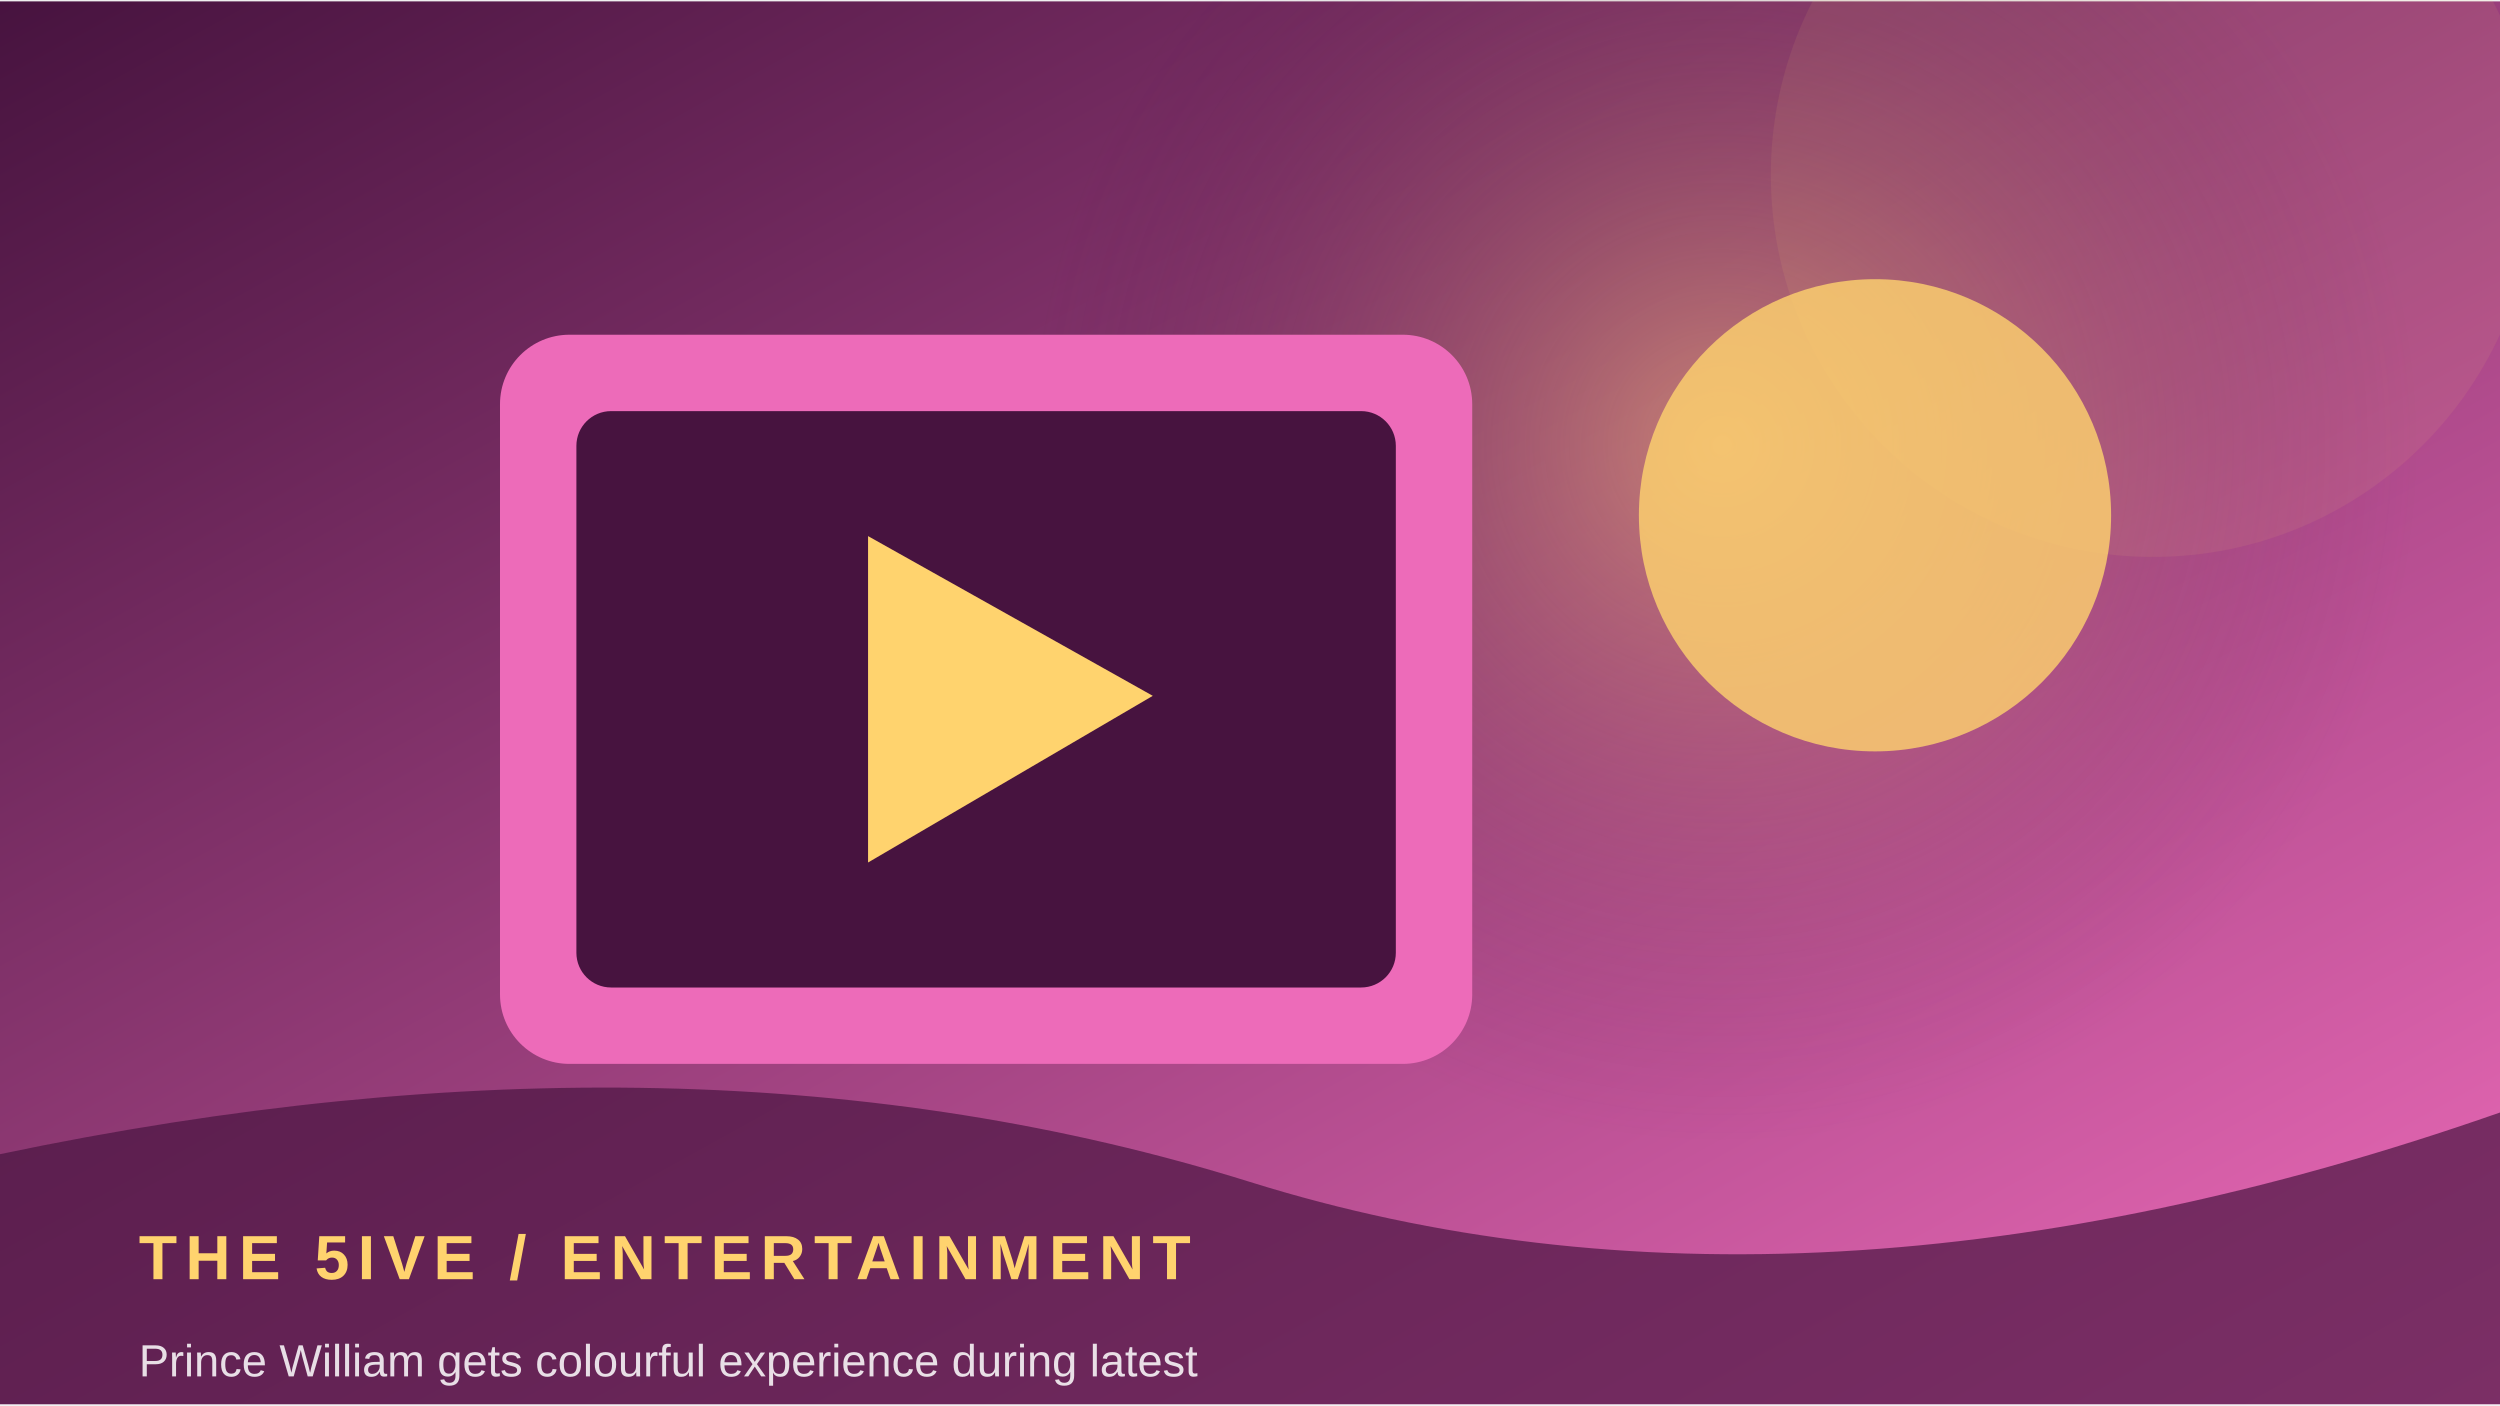
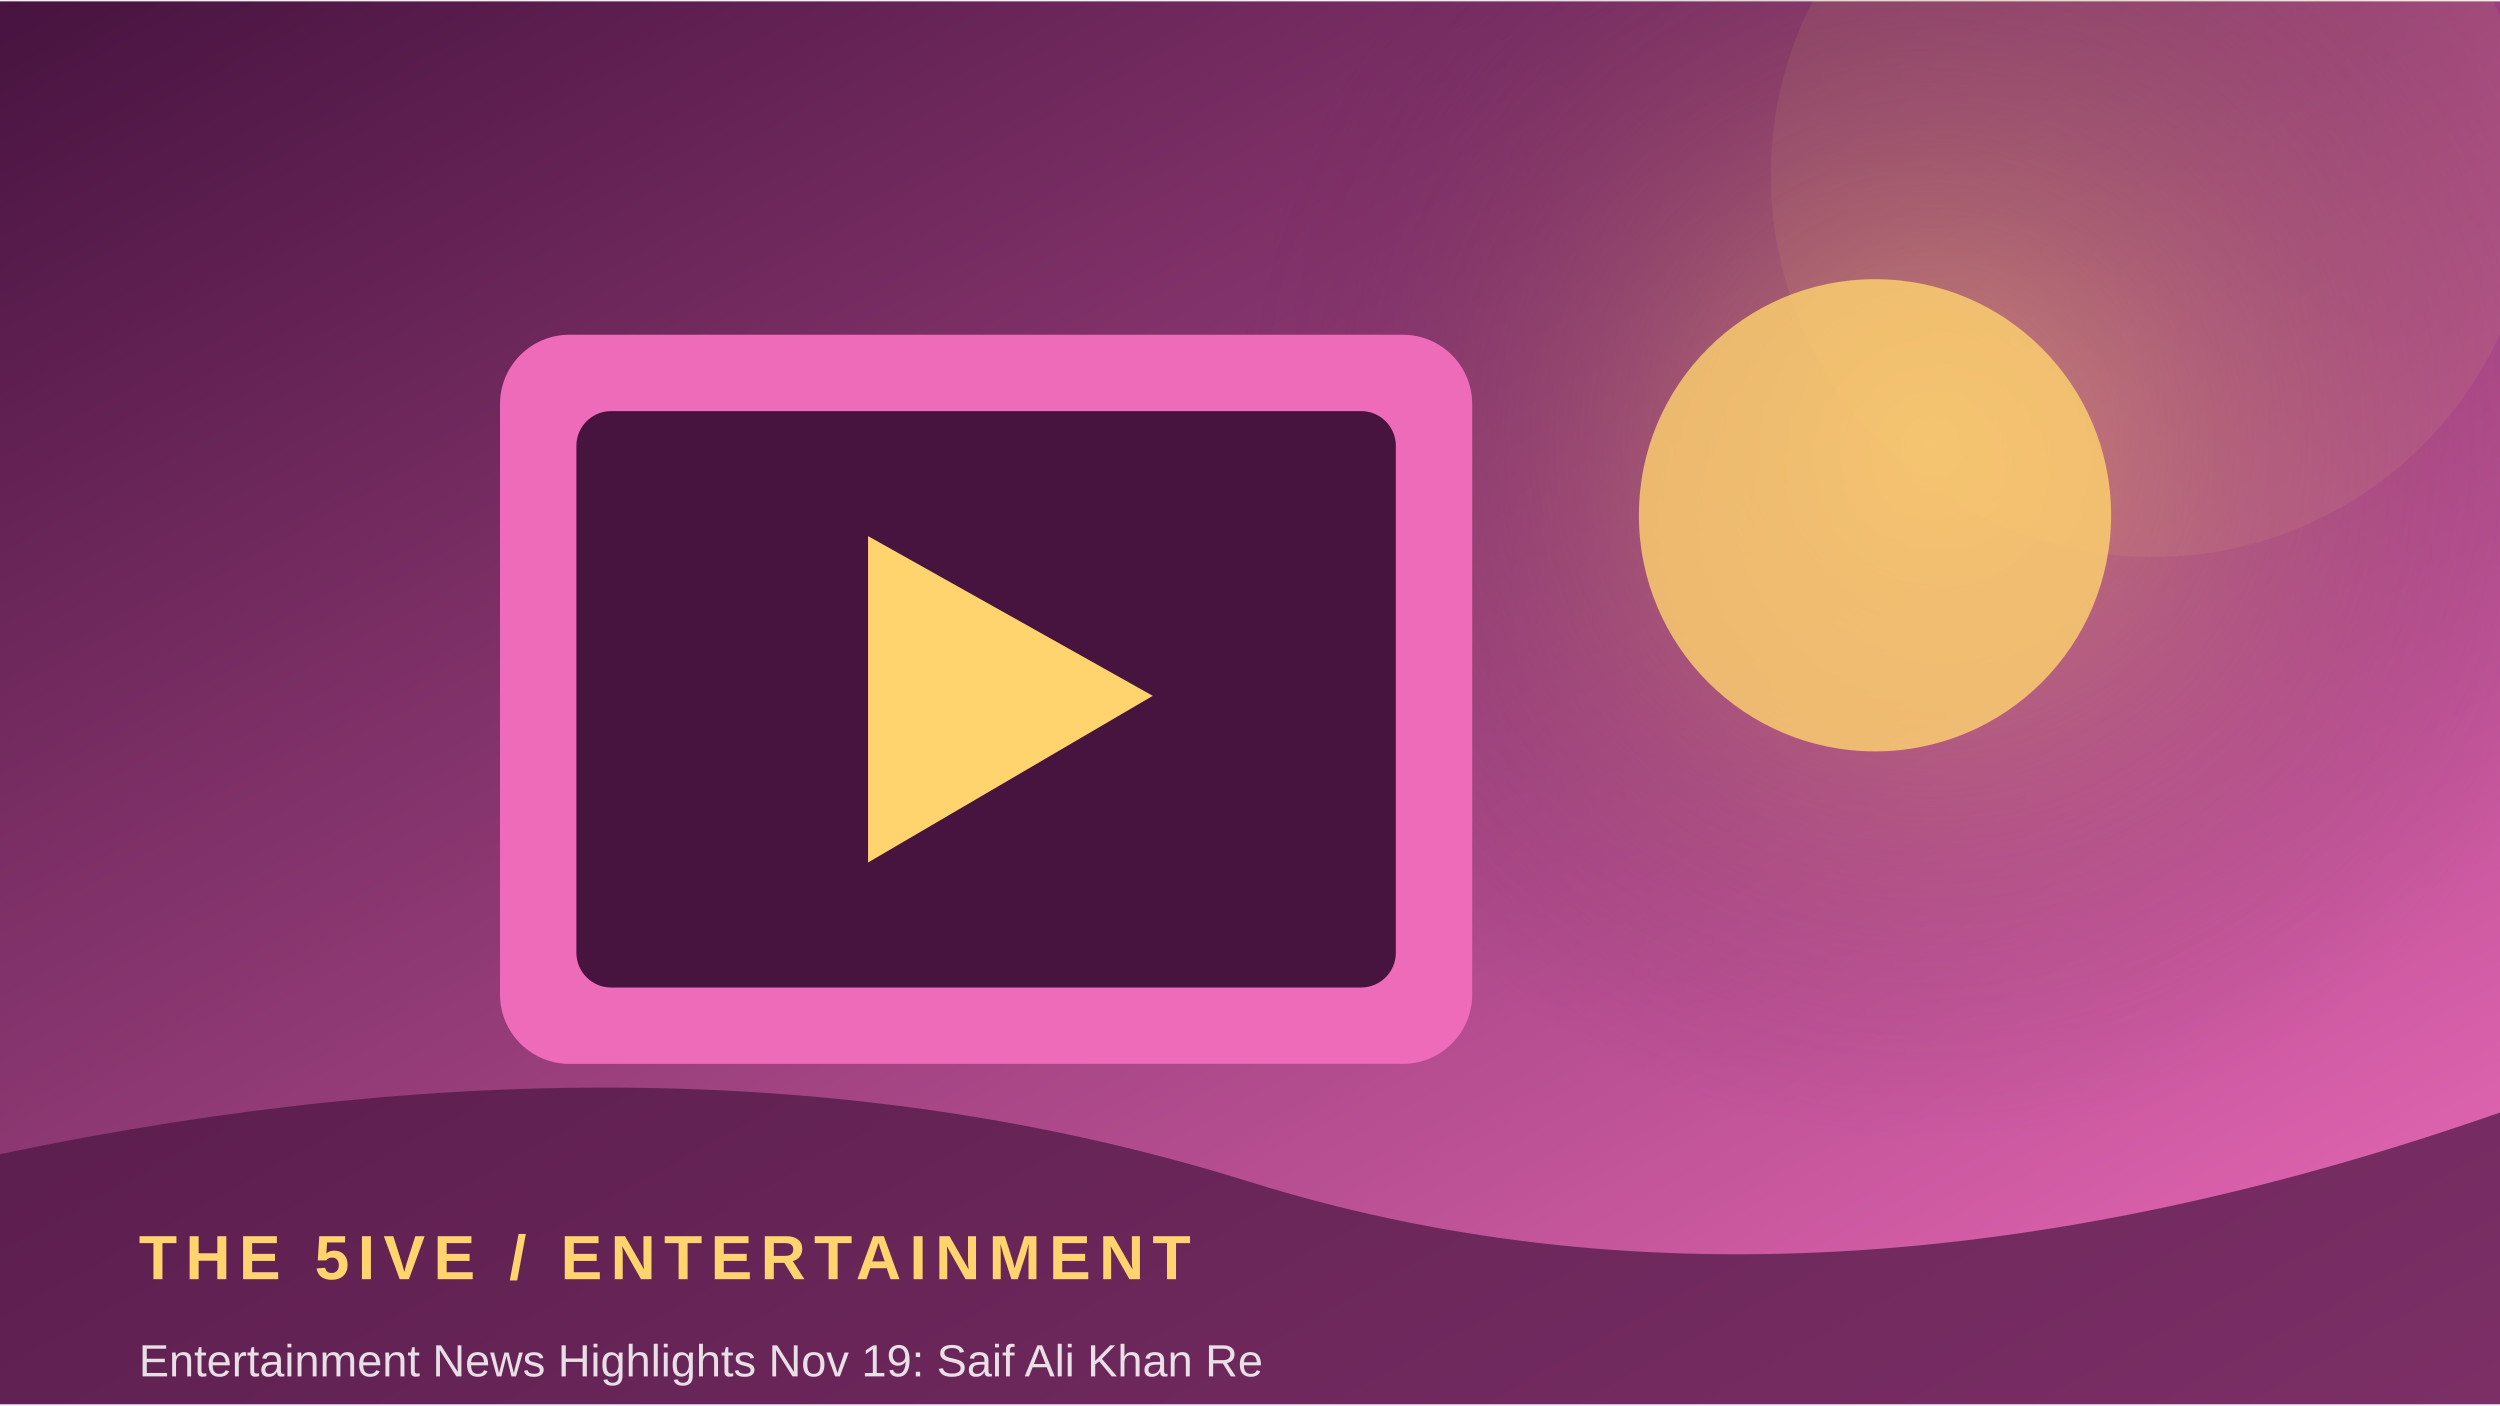
<svg xmlns="http://www.w3.org/2000/svg" width="900" height="506" viewBox="0 0 360 202">
  <defs>
    <linearGradient id="g" x1="0" y1="0" x2="1" y2="1">
      <stop stop-color="#47133f" />
      <stop offset="1" stop-color="#ed6bb9" />
    </linearGradient>
    <radialGradient id="r">
      <stop stop-color="#ffd36e" stop-opacity=".45" />
      <stop offset="1" stop-color="#47133f" stop-opacity="0" />
    </radialGradient>
  </defs>
  <rect width="360" height="202" fill="url(#g)" />
-   <circle cx="248" cy="64" r="100" fill="url(#r)" />
+   <circle cx="278" cy="64" r="100" fill="url(#r)" />
  <circle cx="310" cy="25" r="55" fill="#ffd36e" opacity=".08" />
  <rect x="72" y="48" width="140" height="105" rx="10" fill="#ed6bb9" />
  <rect x="83" y="59" width="118" height="83" rx="5" fill="#47133f" />
  <path d="M125 77 L125 124 L166 100 Z" fill="#ffd36e" />
  <circle cx="270" cy="74" r="34" fill="#ffd36e" opacity=".8" />
  <path d="M0 166 Q100 145 180 170 T360 160 V202 H0Z" fill="#47133f" opacity=".68" />
  <text x="20" y="184" font-family="Arial,sans-serif" font-size="9" font-weight="700" letter-spacing="1.2" fill="#ffd36e">THE 5IVE  /  ENTERTAINMENT</text>
-   <text x="20" y="198" font-family="Arial,sans-serif" font-size="6.5" fill="#ffffff" opacity=".85">Prince William gets colourful experience during latest</text>
+   <text x="20" y="198" font-family="Arial,sans-serif" font-size="6.5" fill="#ffffff" opacity=".85">Entertainment News Highlights Nov 19: Saif Ali Khan Re</text>
</svg>
